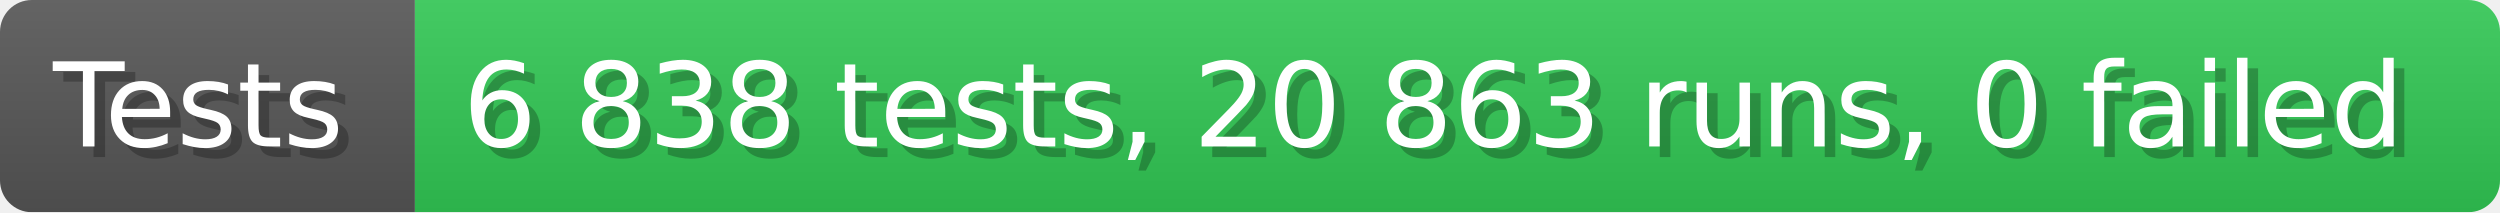
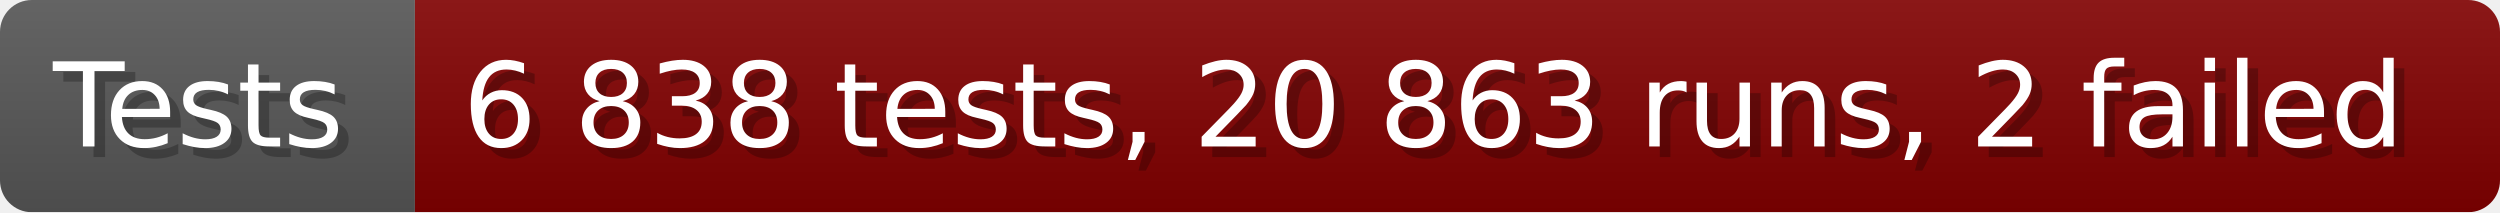
- <svg xmlns="http://www.w3.org/2000/svg" width="235.6" height="20" viewBox="0 0 2356 200" role="img" aria-label="Tests: 6 838 tests, 20 863 runs, 0 failed">
+ <svg xmlns="http://www.w3.org/2000/svg" width="235.6" height="20" viewBox="0 0 2356 200" role="img" aria-label="Tests: 6 838 tests, 20 863 runs, 2 failed">
  <linearGradient id="a" x2="0" y2="100%">
    <stop offset="0" stop-opacity=".1" stop-color="#EEE" />
    <stop offset="1" stop-opacity=".1" />
  </linearGradient>
  <mask id="m">
    <rect width="2356" height="200" rx="30" fill="#FFF" />
  </mask>
  <g mask="url(#m)">
    <rect width="391" height="200" fill="#555" />
-     <rect width="1965" height="200" fill="#31c653" x="391" />
+     <rect width="1965" height="200" fill="#800000" x="391" />
    <rect width="2356" height="200" fill="url(#a)" />
  </g>
  <g aria-hidden="true" fill="#fff" text-anchor="start" font-family="Verdana,DejaVu Sans,sans-serif" font-size="110">
    <text x="60" y="148" textLength="291" fill="#000" opacity="0.25">Tests</text>
    <text x="50" y="138" textLength="291">Tests</text>
-     <text x="446" y="148" textLength="1865" fill="#000" opacity="0.25">6 838 tests, 20 863 runs, 0 failed</text>
-     <text x="436" y="138" textLength="1865">6 838 tests, 20 863 runs, 0 failed</text>
+     <text x="446" y="148" textLength="1865" fill="#000" opacity="0.25">6 838 tests, 20 863 runs, 2 failed</text>
+     <text x="436" y="138" textLength="1865">6 838 tests, 20 863 runs, 2 failed</text>
  </g>
</svg>
